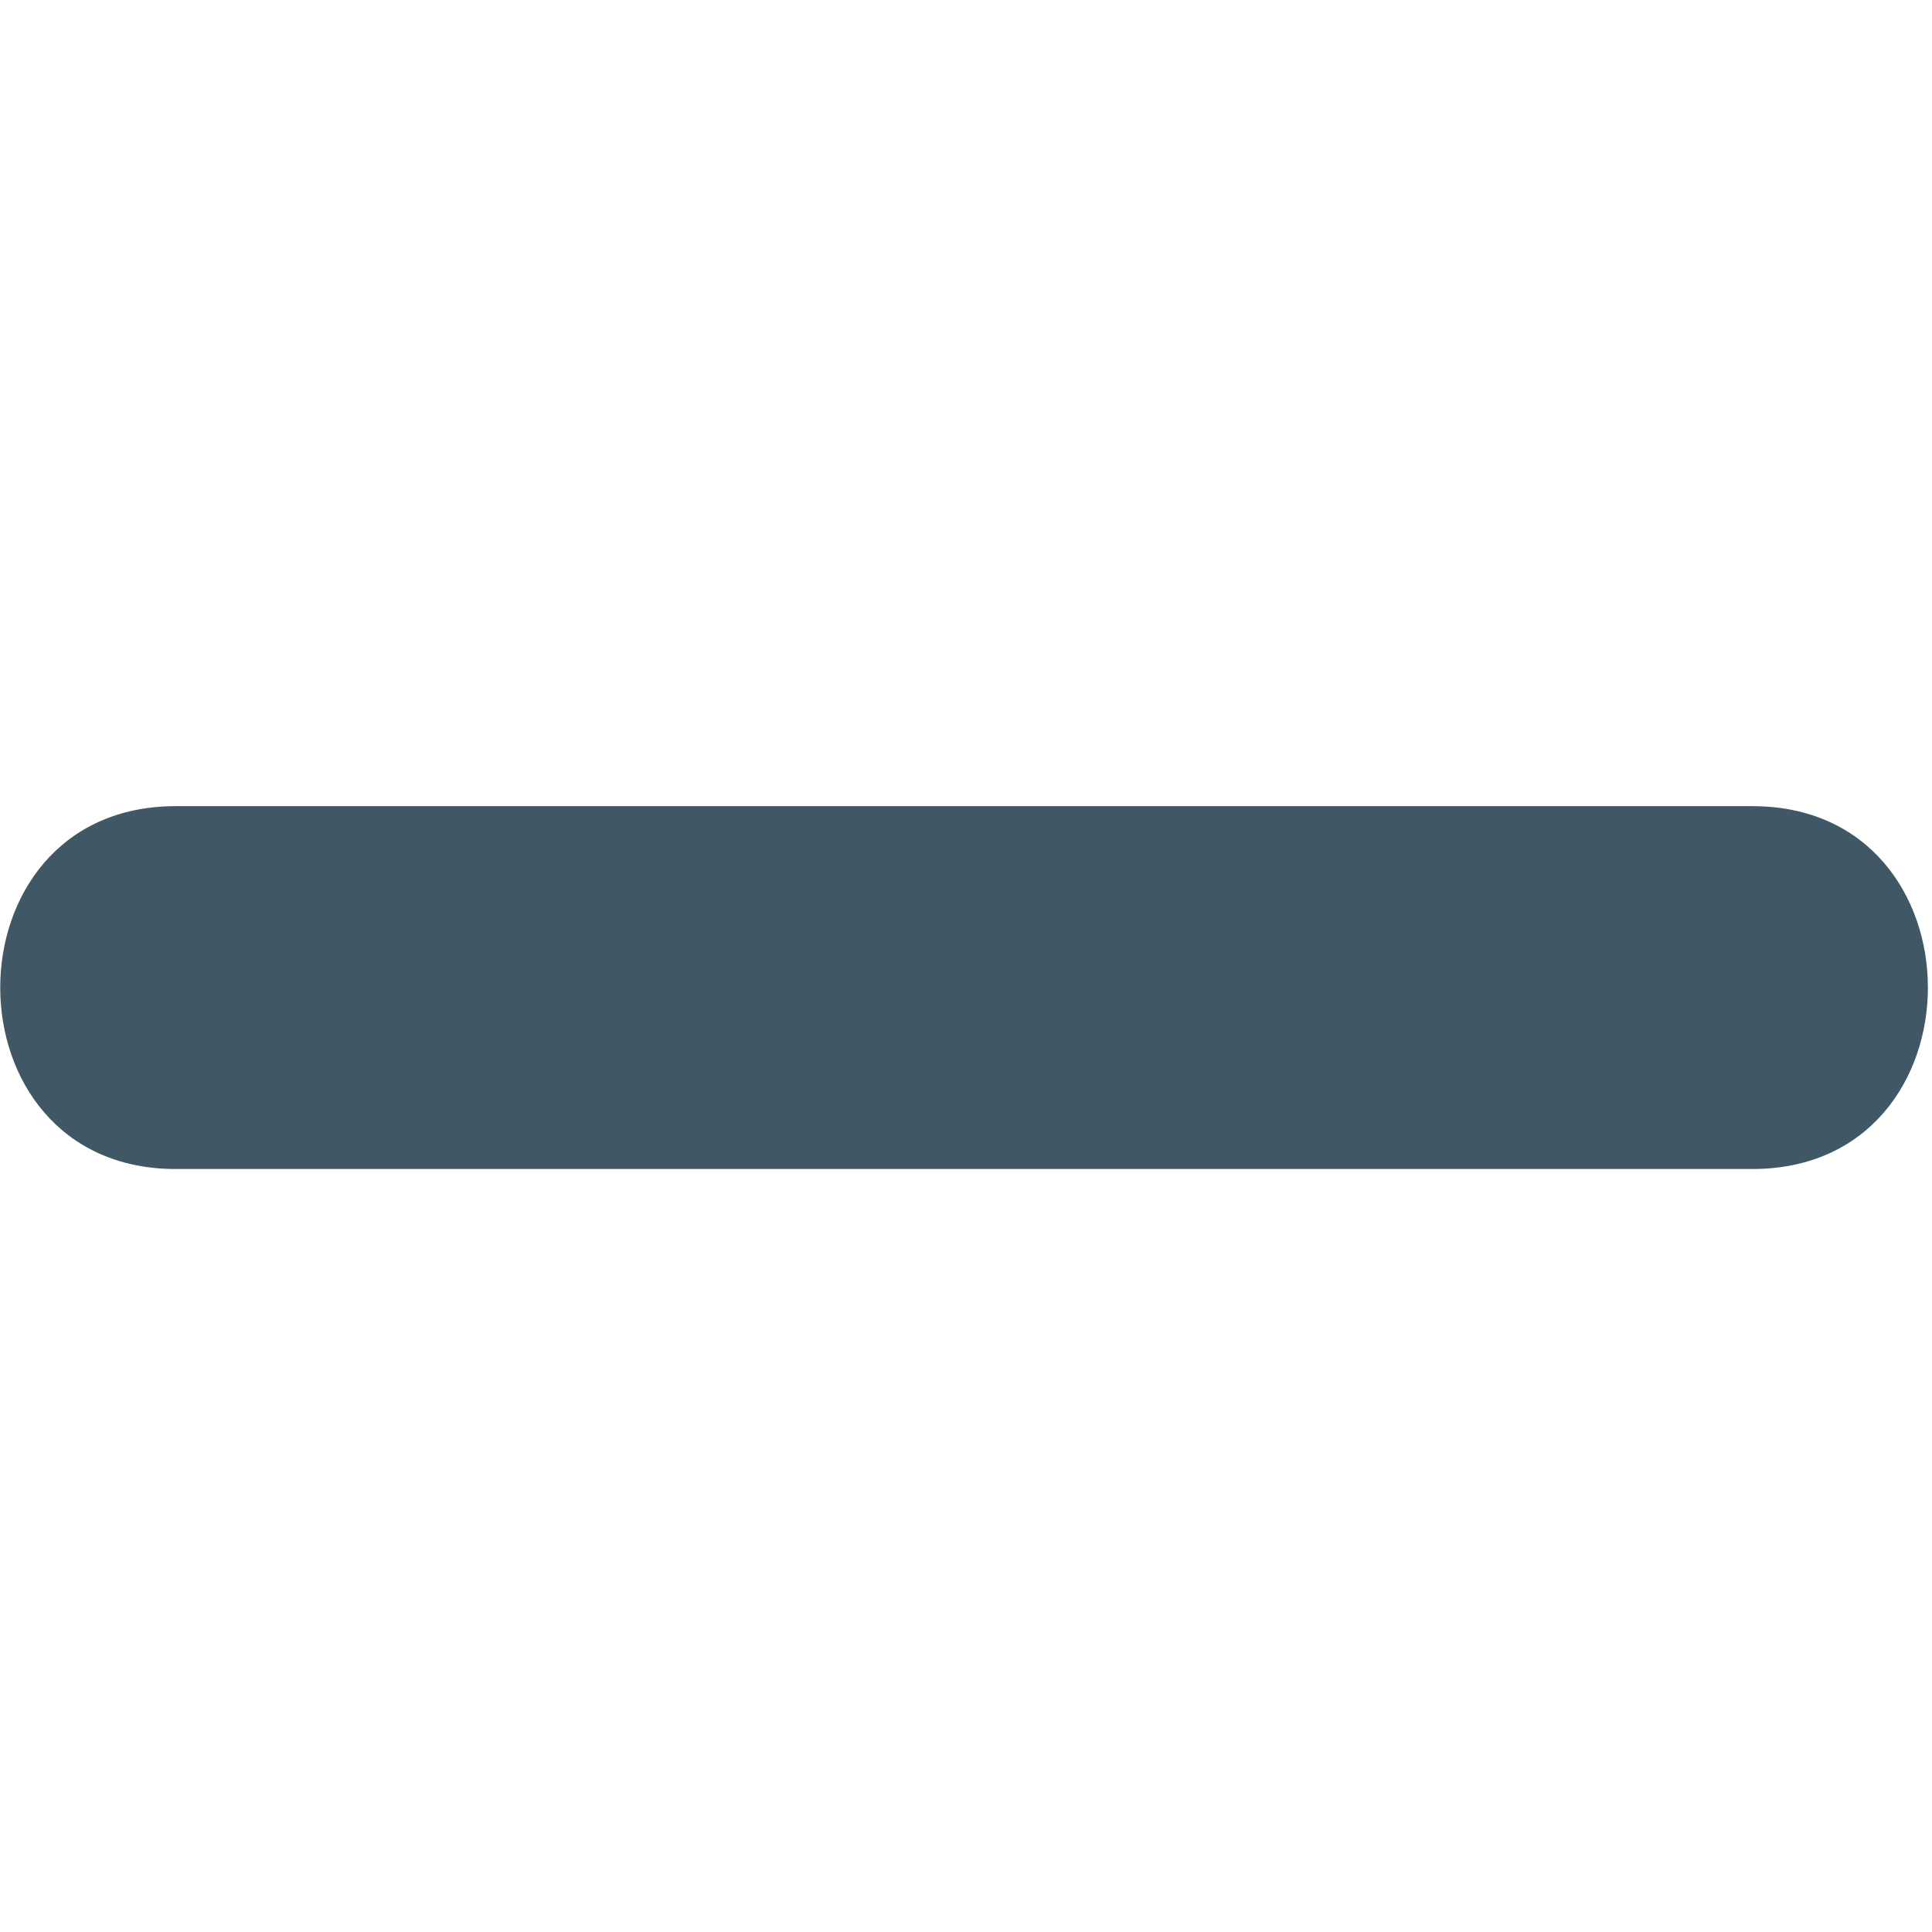
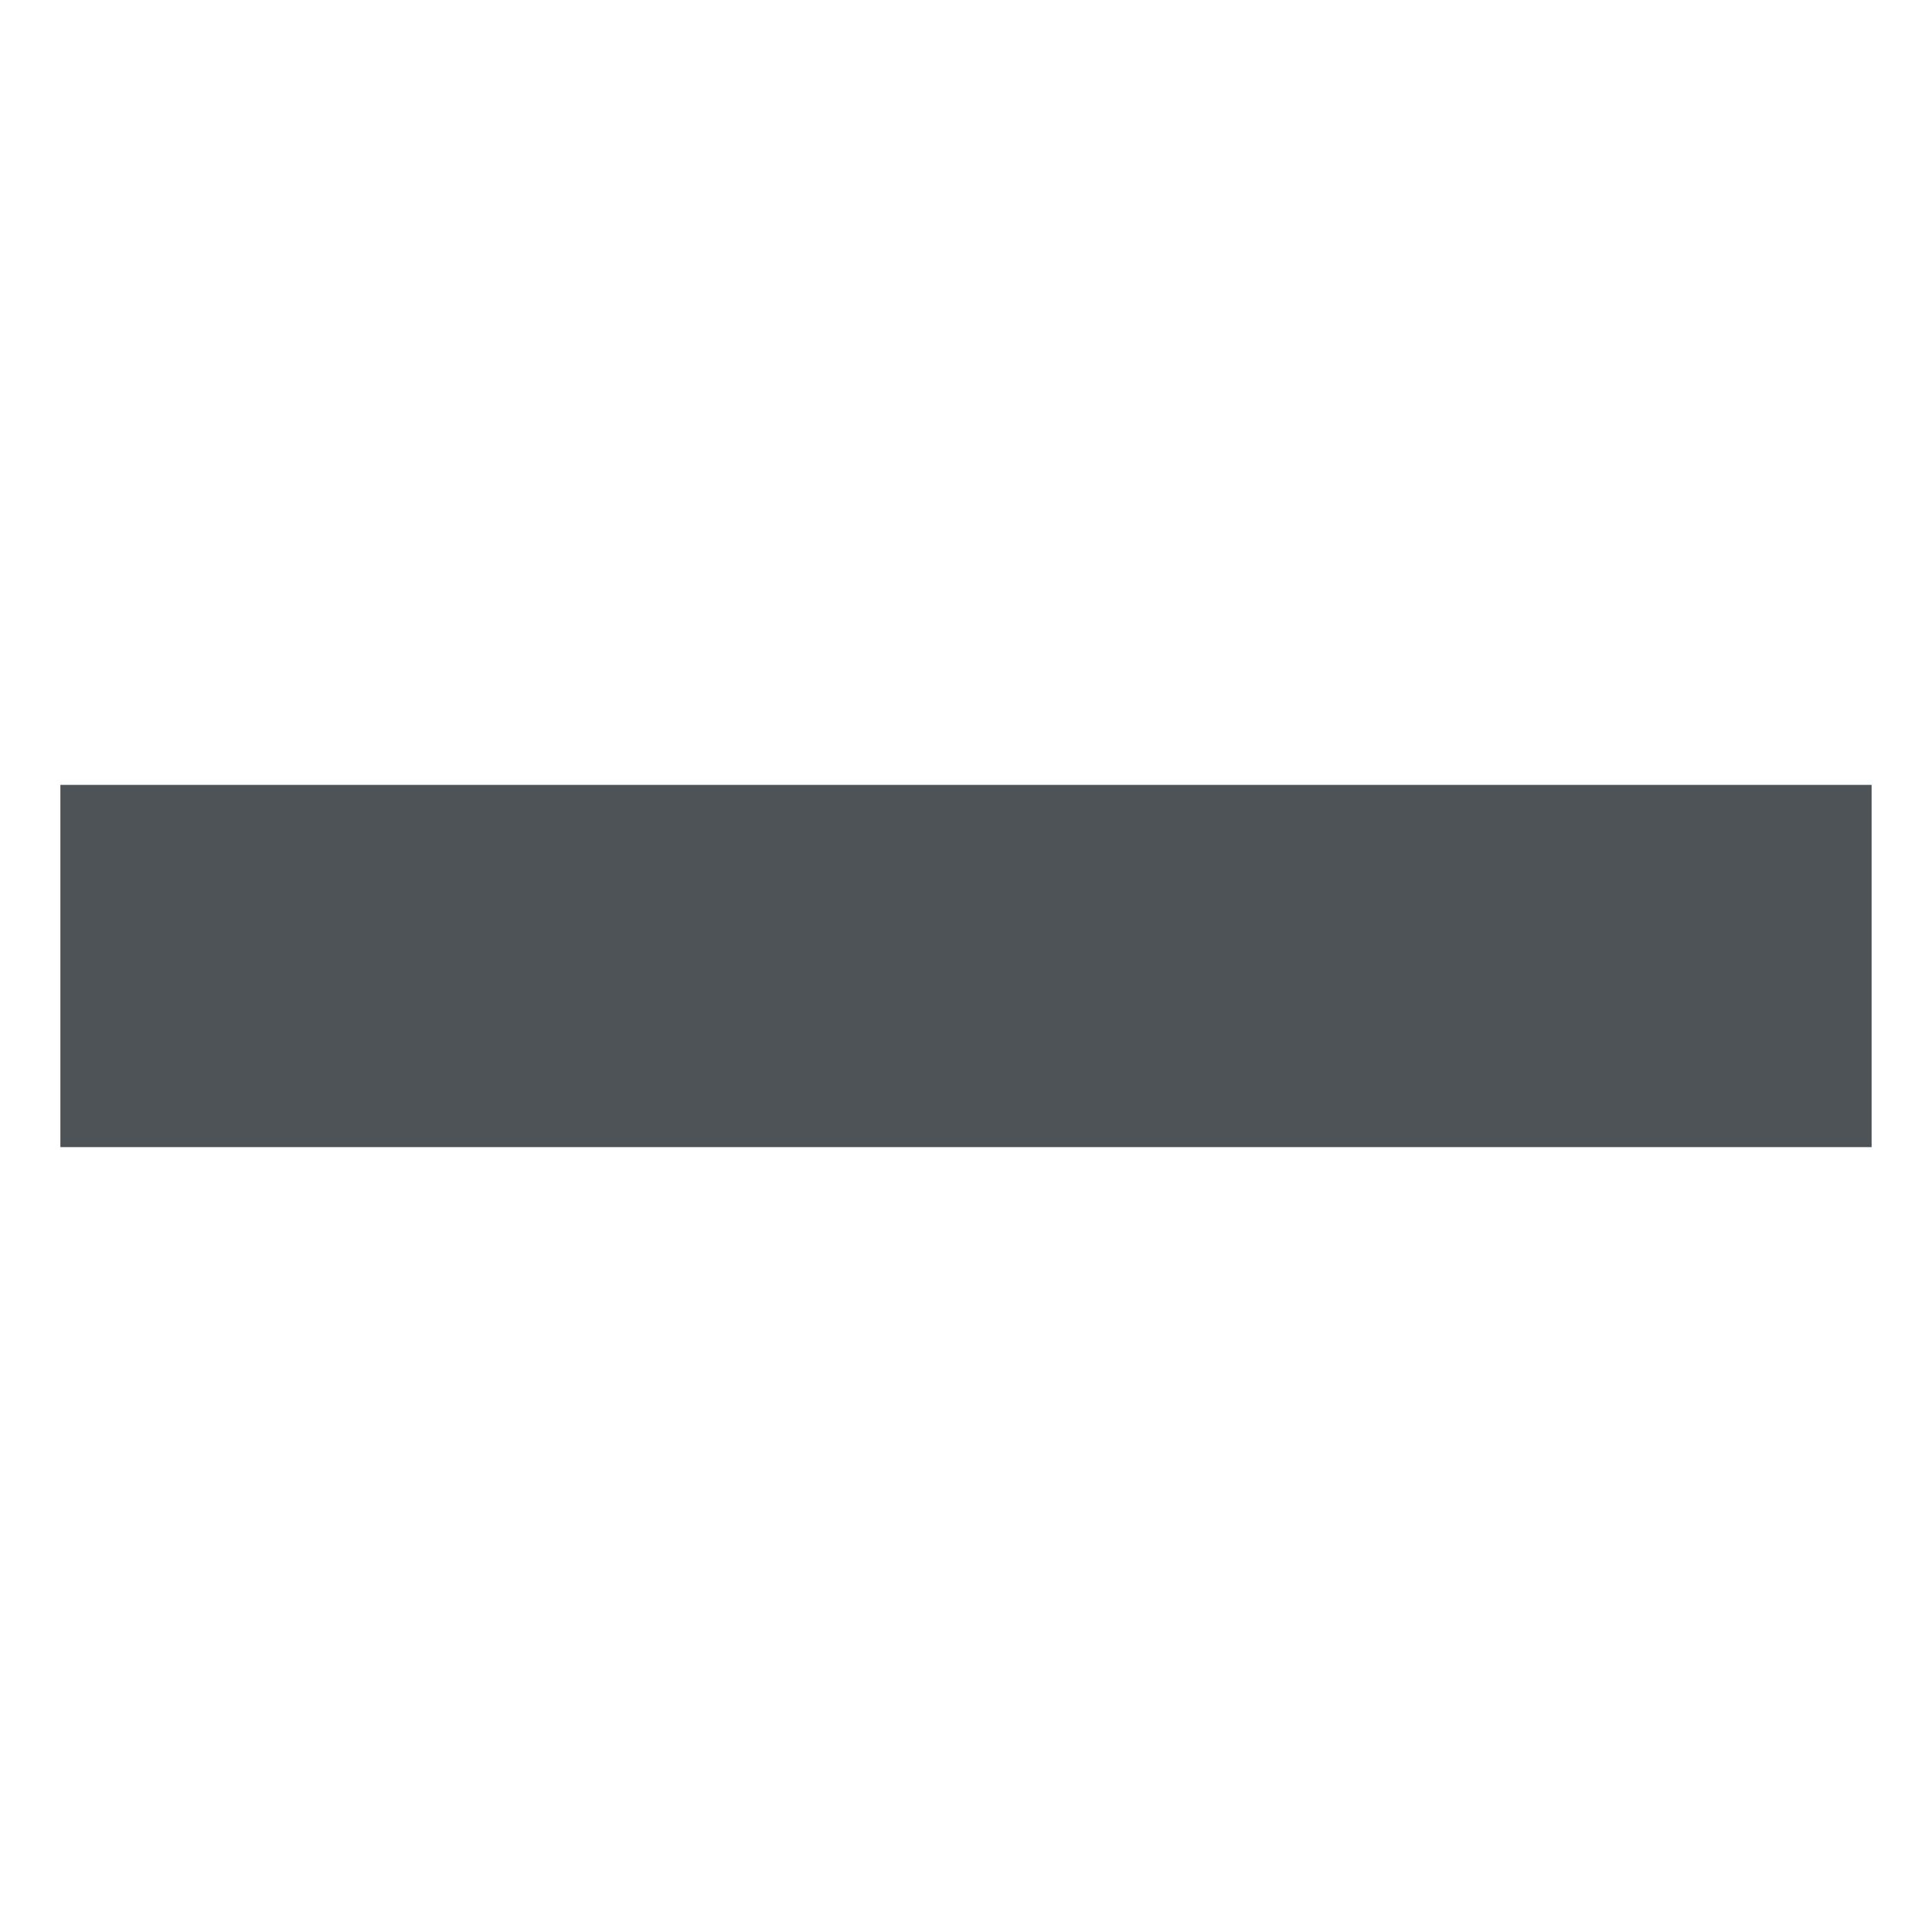
<svg xmlns="http://www.w3.org/2000/svg" viewBox="0 0 64 64" enable-background="new 0 0 64 64">
-   <path fill="#405866" d="m58.05 26.705c-17.408 0-34.822 0-52.23 0-7.75 0-7.75 12.02 0 12.02 17.413 0 34.826 0 52.23 0 7.752 0 7.752-12.02 0-12.02" />
+   <path fill="#4d5357" d="m2 26h60v12h-60z" />
</svg>
